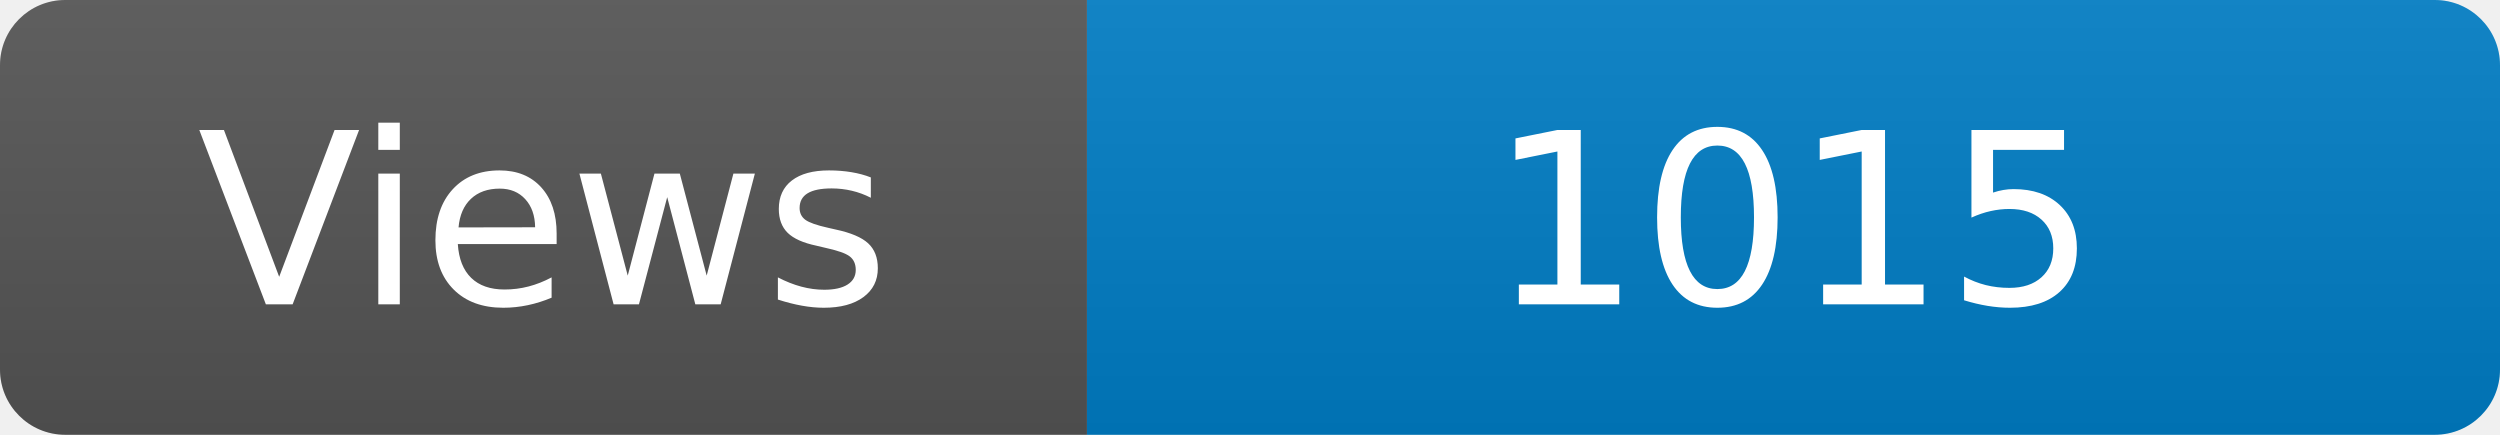
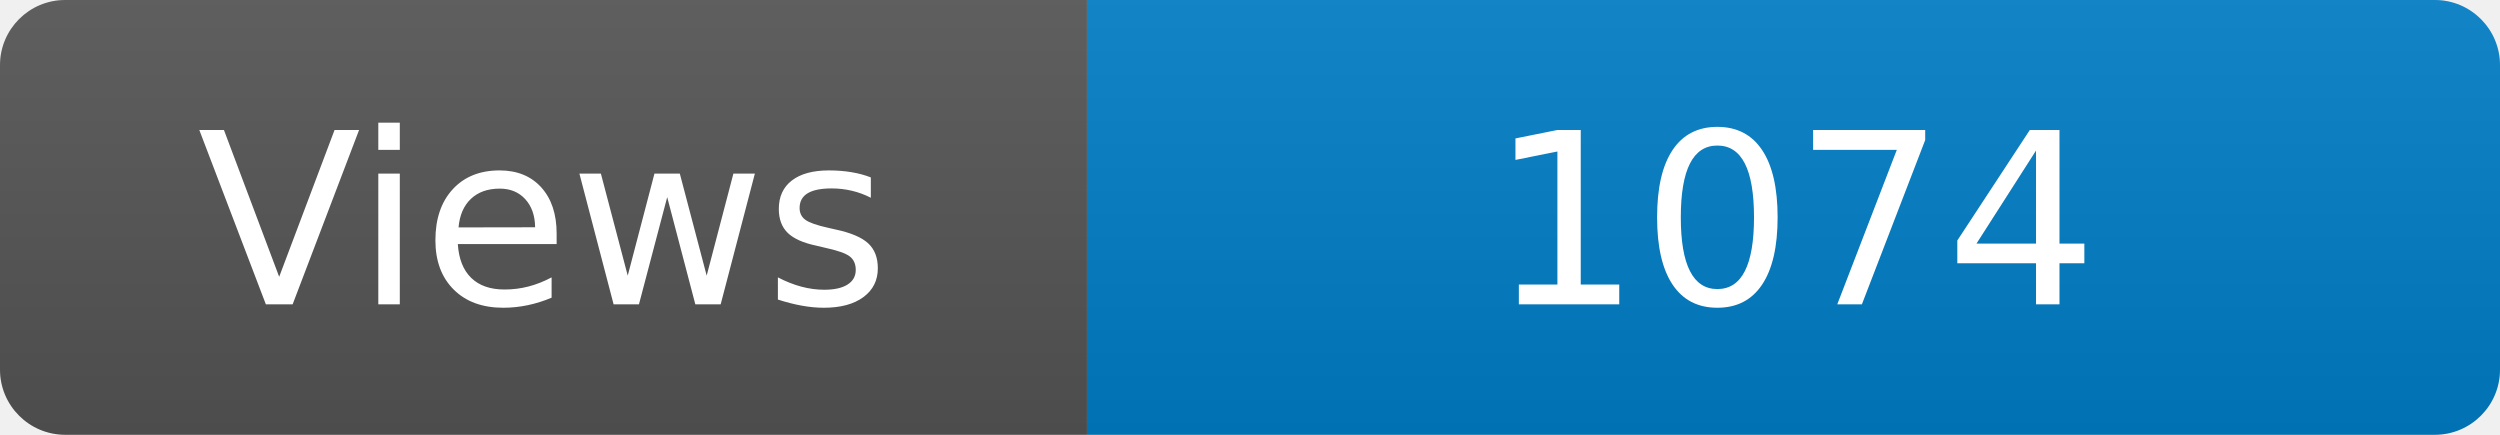
<svg xmlns="http://www.w3.org/2000/svg" width="115" height="20" role="img" aria-label="Maintained?: yes">
  <linearGradient id="s" x2="0" y2="100%">
    <stop offset="0" stop-color="#bbb" stop-opacity=".1" />
    <stop offset="1" stop-opacity=".1" />
  </linearGradient>
  <clipPath id="r">
    <rect width="115" height="20" rx="3" fill="#fff" />
  </clipPath>
  <g clip-path="url(#r)">
    <rect width="50" height="20" fill="#555" />
    <rect x="50" width="160" height="20" fill="#007ec6" />
    <rect width="115" height="20" fill="url(#s)" />
  </g>
  <g fill="#fff" text-anchor="middle" font-family="Verdana,Geneva,DejaVu Sans,sans-serif" font-size="110">
    <text x="250" y="140" transform="scale(.1)" fill="#fff">Views</text>
-     <text x="825" y="140" transform="scale(.1)" fill="#fff">1015</text>
+     <text x="825" y="140" transform="scale(.1)" fill="#fff">1074</text>
  </g>
</svg>
